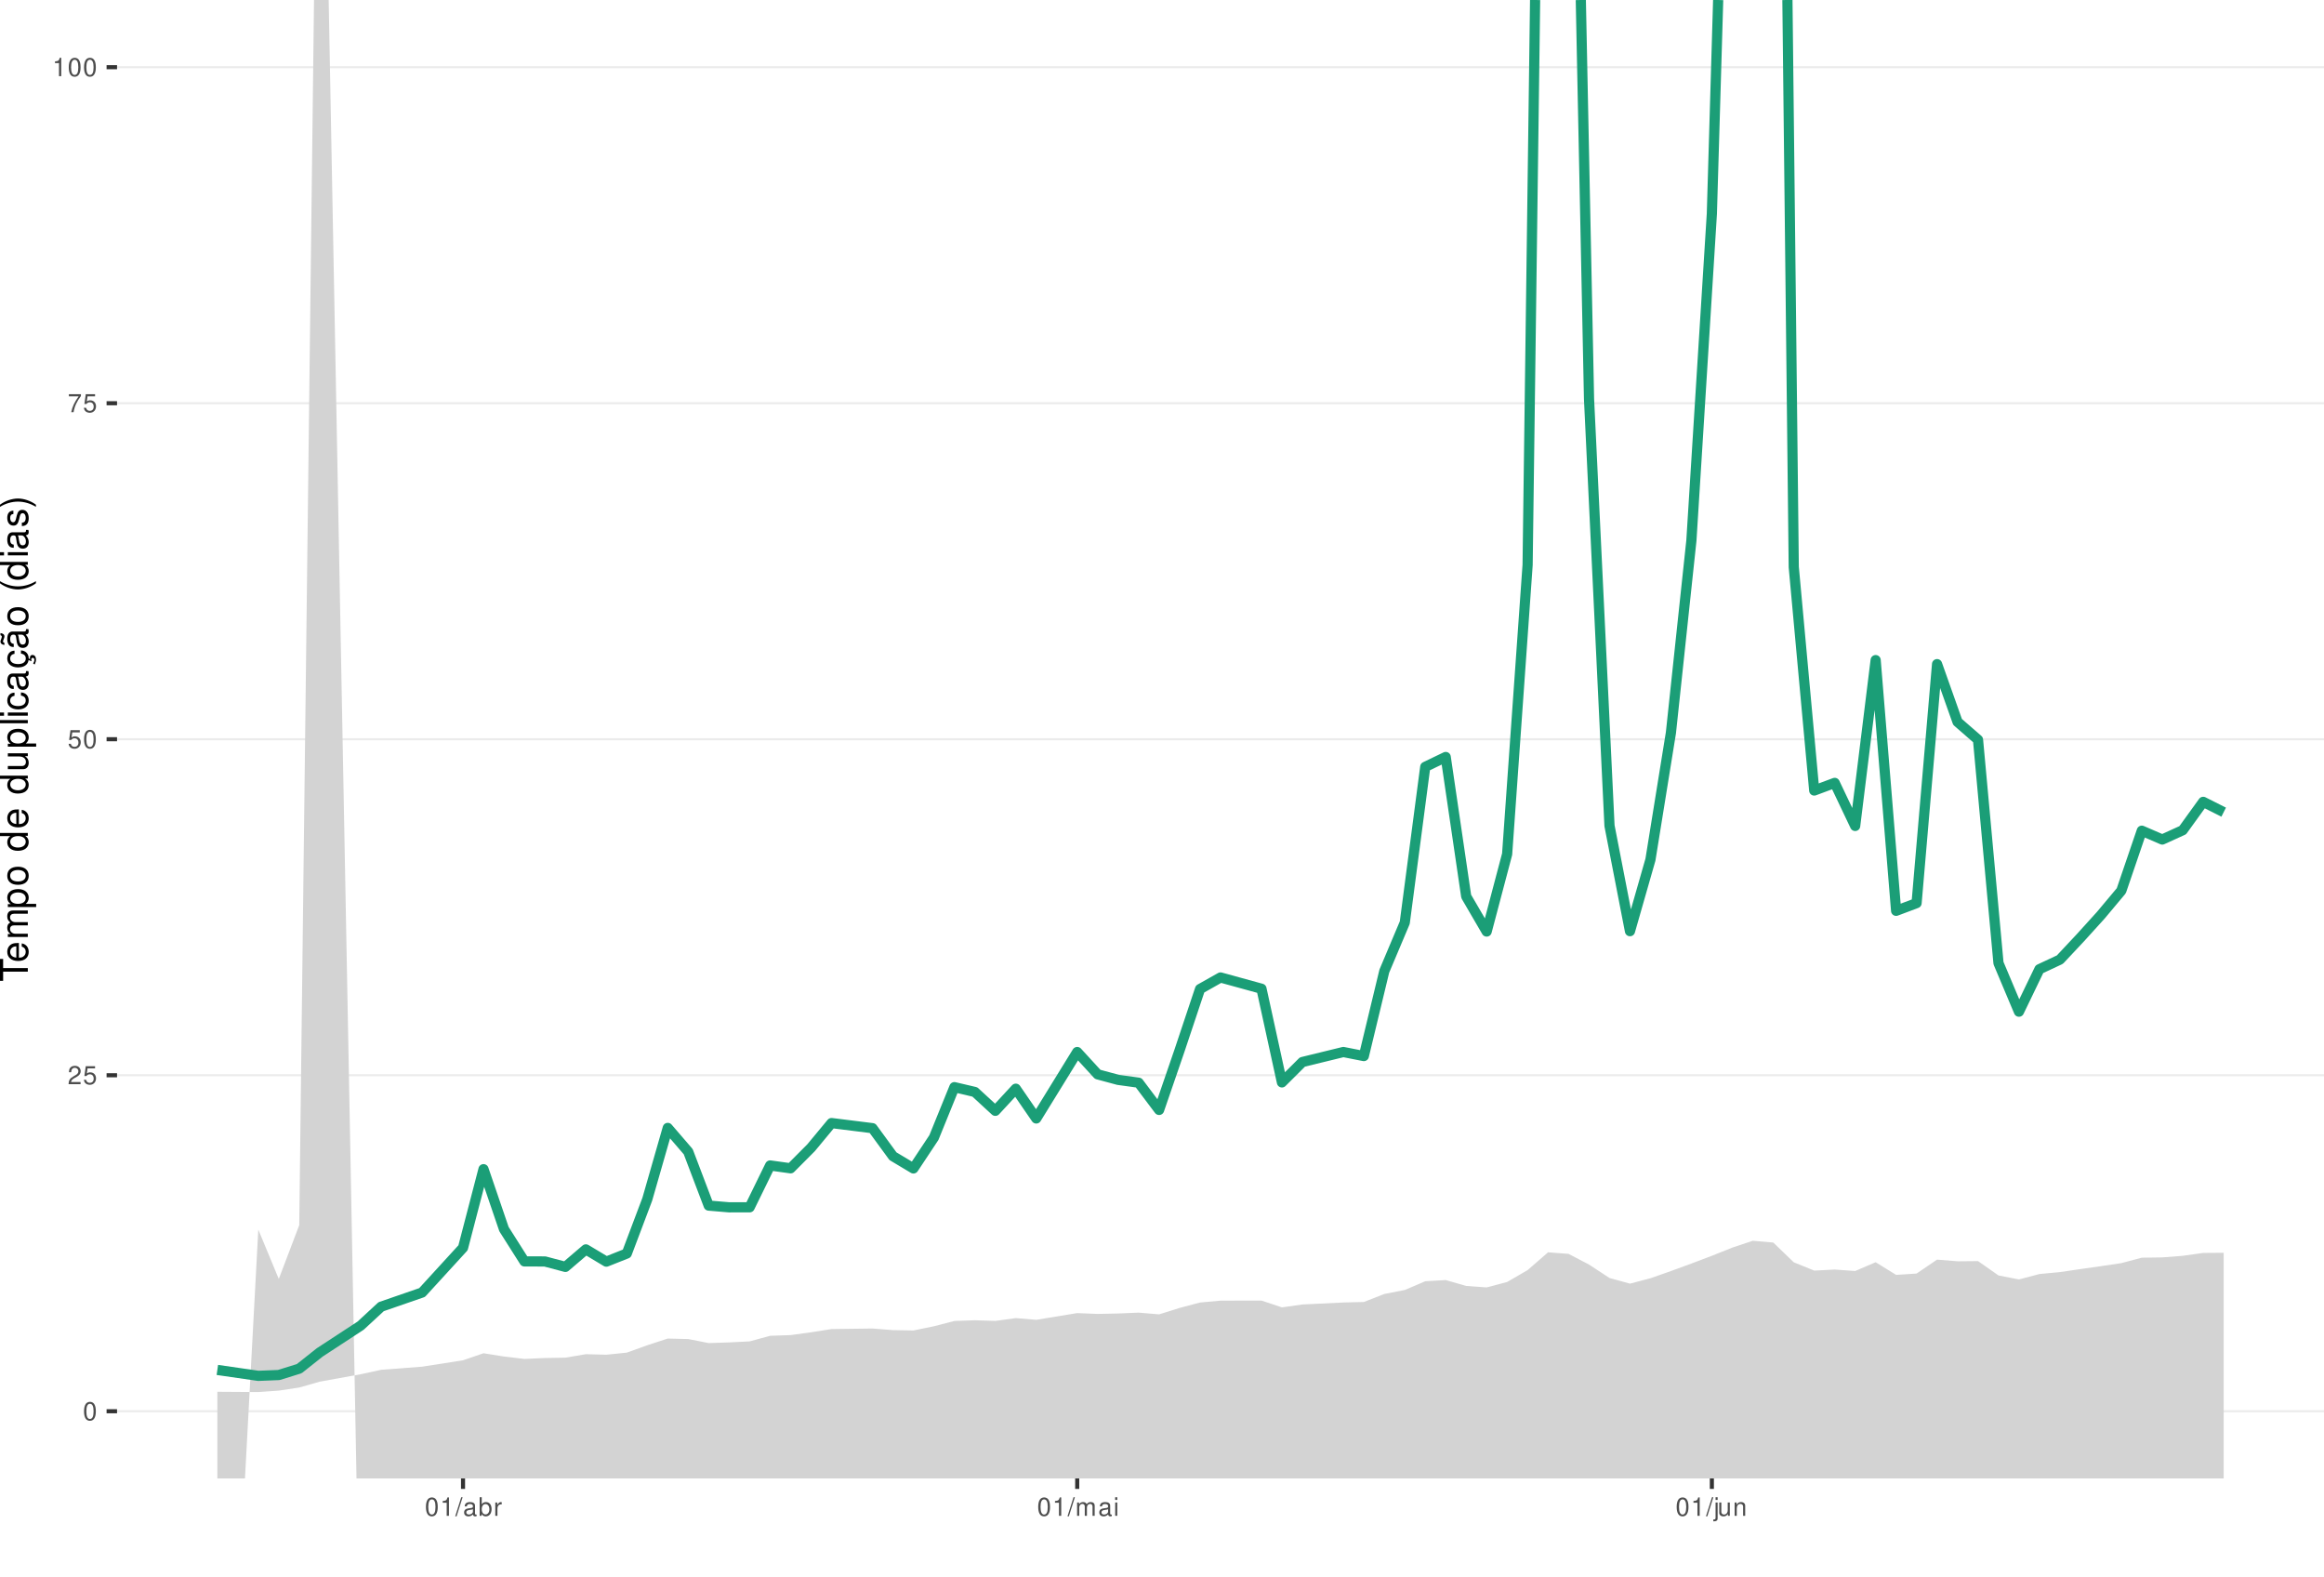
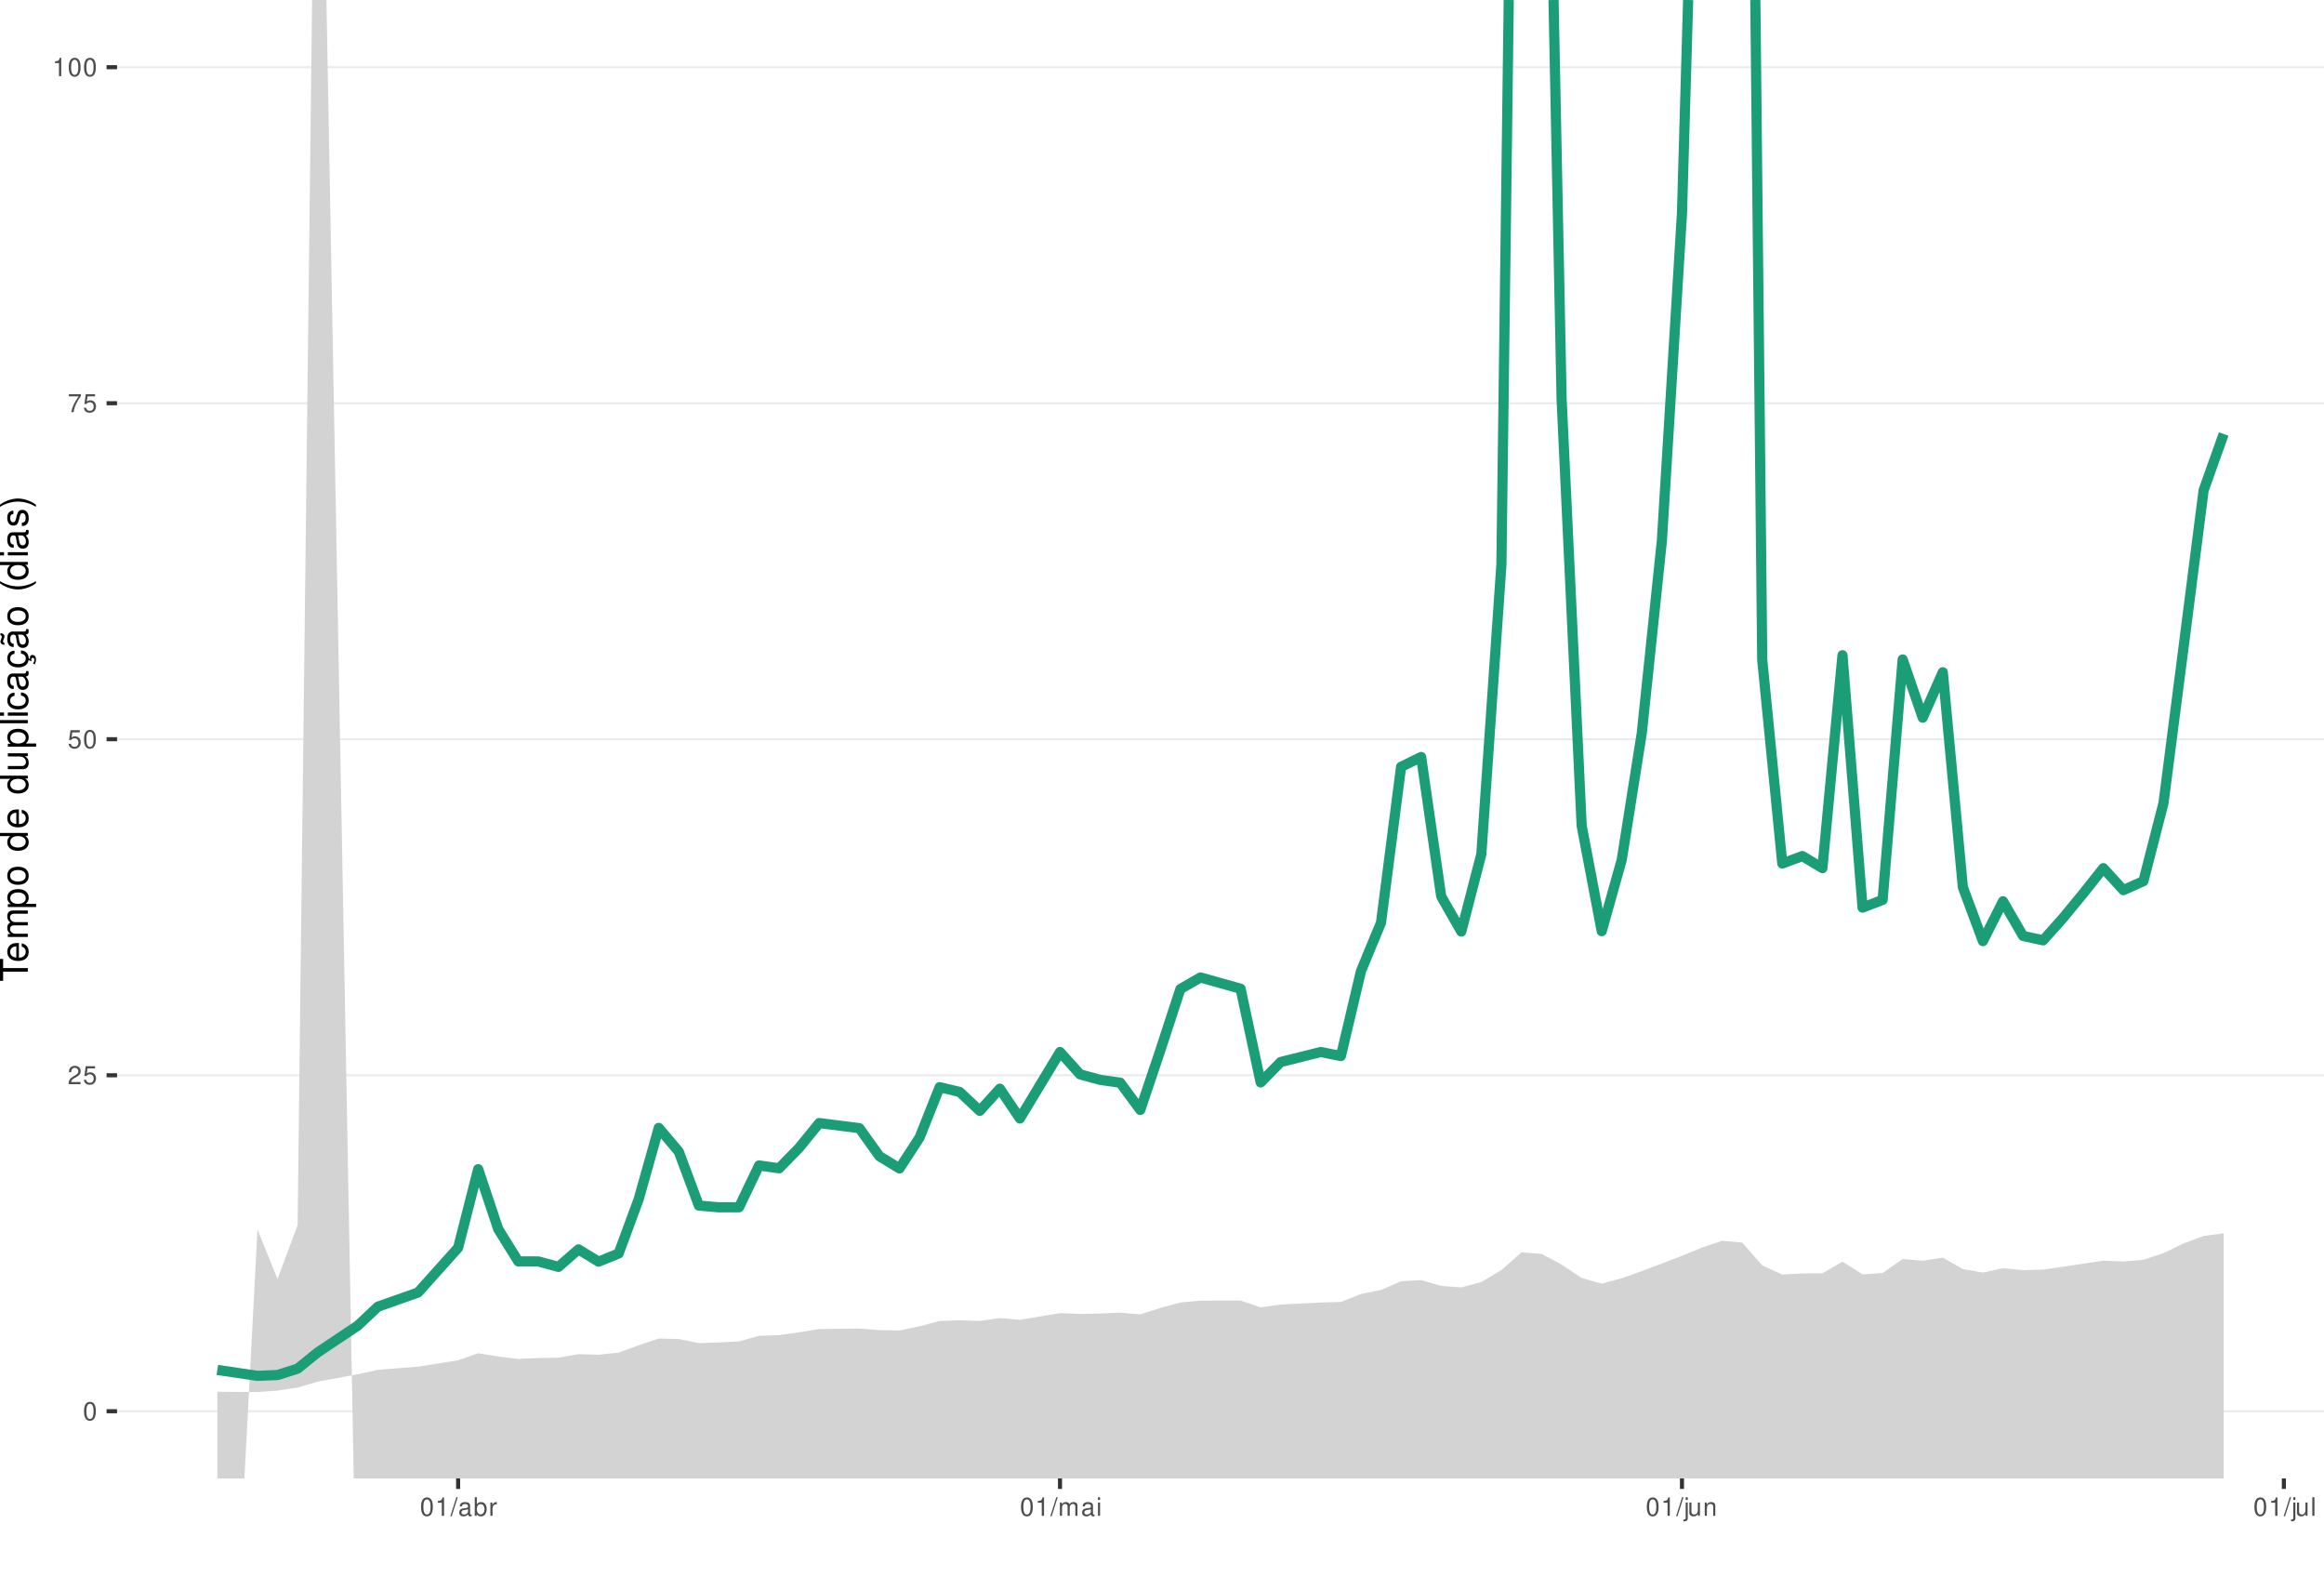
<svg xmlns="http://www.w3.org/2000/svg" xmlns:xlink="http://www.w3.org/1999/xlink" width="609pt" height="413pt" viewBox="0 0 609 413" version="1.1">
  <defs>
    <g>
      <symbol overflow="visible" id="glyph0-0">
        <path style="stroke:none;" d="" />
      </symbol>
      <symbol overflow="visible" id="glyph0-1">
        <path style="stroke:none;" d="M 1.828 -4.812 C 1.391 -4.812 0.984 -4.609 0.75 -4.281 C 0.438 -3.859 0.281 -3.219 0.281 -2.328 C 0.281 -0.703 0.812 0.156 1.828 0.156 C 2.828 0.156 3.375 -0.703 3.375 -2.297 C 3.375 -3.219 3.234 -3.844 2.922 -4.281 C 2.672 -4.625 2.281 -4.812 1.828 -4.812 Z M 1.828 -4.297 C 2.469 -4.297 2.781 -3.641 2.781 -2.344 C 2.781 -0.969 2.469 -0.328 1.812 -0.328 C 1.203 -0.328 0.891 -1 0.891 -2.328 C 0.891 -3.641 1.203 -4.297 1.828 -4.297 Z M 1.828 -4.297 " />
      </symbol>
      <symbol overflow="visible" id="glyph0-2">
        <path style="stroke:none;" d="M 3.375 -0.578 L 0.891 -0.578 C 0.938 -0.984 1.156 -1.234 1.734 -1.578 L 2.406 -1.953 C 3.062 -2.328 3.406 -2.812 3.406 -3.406 C 3.406 -3.812 3.234 -4.188 2.969 -4.438 C 2.688 -4.688 2.344 -4.812 1.891 -4.812 C 1.297 -4.812 0.844 -4.594 0.578 -4.188 C 0.422 -3.938 0.344 -3.641 0.328 -3.141 L 0.922 -3.141 C 0.938 -3.469 0.984 -3.672 1.062 -3.828 C 1.219 -4.125 1.516 -4.297 1.875 -4.297 C 2.406 -4.297 2.797 -3.906 2.797 -3.391 C 2.797 -3.016 2.578 -2.672 2.156 -2.438 L 1.547 -2.078 C 0.562 -1.516 0.281 -1.062 0.219 0 L 3.375 0 Z M 3.375 -0.578 " />
      </symbol>
      <symbol overflow="visible" id="glyph0-3">
        <path style="stroke:none;" d="M 3.172 -4.719 L 0.734 -4.719 L 0.375 -2.156 L 0.922 -2.156 C 1.188 -2.469 1.422 -2.594 1.797 -2.594 C 2.422 -2.594 2.812 -2.156 2.812 -1.453 C 2.812 -0.781 2.422 -0.359 1.781 -0.359 C 1.266 -0.359 0.953 -0.625 0.812 -1.156 L 0.234 -1.156 C 0.312 -0.766 0.375 -0.578 0.516 -0.406 C 0.781 -0.047 1.266 0.156 1.797 0.156 C 2.75 0.156 3.422 -0.547 3.422 -1.531 C 3.422 -2.469 2.797 -3.109 1.891 -3.109 C 1.562 -3.109 1.297 -3.016 1.016 -2.828 L 1.203 -4.141 L 3.172 -4.141 Z M 3.172 -4.719 " />
      </symbol>
      <symbol overflow="visible" id="glyph0-4">
        <path style="stroke:none;" d="M 3.469 -4.719 L 0.312 -4.719 L 0.312 -4.141 L 2.859 -4.141 C 1.734 -2.531 1.266 -1.547 0.922 0 L 1.547 0 C 1.797 -1.516 2.391 -2.812 3.469 -4.234 Z M 3.469 -4.719 " />
      </symbol>
      <symbol overflow="visible" id="glyph0-5">
        <path style="stroke:none;" d="M 1.719 -3.422 L 1.719 0 L 2.312 0 L 2.312 -4.812 L 1.922 -4.812 C 1.719 -4.078 1.578 -3.969 0.672 -3.859 L 0.672 -3.422 Z M 1.719 -3.422 " />
      </symbol>
      <symbol overflow="visible" id="glyph0-6">
        <path style="stroke:none;" d="M 1.531 -4.859 L -0.047 0.141 L 0.312 0.141 L 1.891 -4.859 Z M 1.531 -4.859 " />
      </symbol>
      <symbol overflow="visible" id="glyph0-7">
        <path style="stroke:none;" d="M 3.562 -0.328 C 3.5 -0.312 3.469 -0.312 3.438 -0.312 C 3.25 -0.312 3.141 -0.406 3.141 -0.578 L 3.141 -2.641 C 3.141 -3.25 2.688 -3.594 1.828 -3.594 C 1.312 -3.594 0.906 -3.438 0.672 -3.188 C 0.516 -3 0.453 -2.797 0.438 -2.453 L 0.984 -2.453 C 1.031 -2.875 1.297 -3.078 1.812 -3.078 C 2.312 -3.078 2.594 -2.891 2.594 -2.562 L 2.594 -2.406 C 2.578 -2.172 2.469 -2.078 2.016 -2.031 C 1.219 -1.922 1.109 -1.891 0.891 -1.812 C 0.484 -1.641 0.281 -1.328 0.281 -0.875 C 0.281 -0.25 0.719 0.156 1.422 0.156 C 1.859 0.156 2.219 0 2.609 -0.359 C 2.656 0 2.828 0.156 3.188 0.156 C 3.297 0.156 3.375 0.141 3.562 0.094 Z M 2.594 -1.094 C 2.594 -0.906 2.531 -0.797 2.375 -0.641 C 2.141 -0.438 1.875 -0.328 1.547 -0.328 C 1.109 -0.328 0.859 -0.547 0.859 -0.891 C 0.859 -1.266 1.094 -1.438 1.703 -1.531 C 2.297 -1.609 2.406 -1.641 2.594 -1.719 Z M 2.594 -1.094 " />
      </symbol>
      <symbol overflow="visible" id="glyph0-8">
        <path style="stroke:none;" d="M 0.359 -4.859 L 0.359 0 L 0.859 0 L 0.859 -0.453 C 1.125 -0.047 1.484 0.156 1.969 0.156 C 2.875 0.156 3.484 -0.594 3.484 -1.75 C 3.484 -2.891 2.922 -3.594 1.984 -3.594 C 1.516 -3.594 1.172 -3.406 0.906 -3.016 L 0.906 -4.859 Z M 1.891 -3.062 C 2.5 -3.062 2.906 -2.531 2.906 -1.703 C 2.906 -0.906 2.484 -0.359 1.891 -0.359 C 1.297 -0.359 0.906 -0.906 0.906 -1.719 C 0.906 -2.531 1.297 -3.062 1.891 -3.062 Z M 1.891 -3.062 " />
      </symbol>
      <symbol overflow="visible" id="glyph0-9">
        <path style="stroke:none;" d="M 0.453 -3.484 L 0.453 0 L 1.016 0 L 1.016 -1.812 C 1.031 -2.656 1.375 -3.016 2.141 -3 L 2.141 -3.562 C 2.047 -3.578 1.984 -3.594 1.922 -3.594 C 1.562 -3.594 1.297 -3.375 0.969 -2.859 L 0.969 -3.484 Z M 0.453 -3.484 " />
      </symbol>
      <symbol overflow="visible" id="glyph0-10">
        <path style="stroke:none;" d="M 0.469 -3.484 L 0.469 0 L 1.031 0 L 1.031 -2.188 C 1.031 -2.703 1.391 -3.109 1.844 -3.109 C 2.25 -3.109 2.484 -2.844 2.484 -2.406 L 2.484 0 L 3.047 0 L 3.047 -2.188 C 3.047 -2.703 3.422 -3.109 3.875 -3.109 C 4.266 -3.109 4.516 -2.844 4.516 -2.406 L 4.516 0 L 5.078 0 L 5.078 -2.609 C 5.078 -3.234 4.719 -3.594 4.062 -3.594 C 3.594 -3.594 3.312 -3.453 2.984 -3.062 C 2.781 -3.422 2.5 -3.594 2.047 -3.594 C 1.578 -3.594 1.266 -3.422 0.984 -3 L 0.984 -3.484 Z M 0.469 -3.484 " />
      </symbol>
      <symbol overflow="visible" id="glyph0-11">
        <path style="stroke:none;" d="M 1 -3.484 L 0.453 -3.484 L 0.453 0 L 1 0 Z M 1 -4.859 L 0.438 -4.859 L 0.438 -4.156 L 1 -4.156 Z M 1 -4.859 " />
      </symbol>
      <symbol overflow="visible" id="glyph0-12">
        <path style="stroke:none;" d="M 0.469 -3.484 L 0.469 0.5 C 0.469 0.859 0.359 0.969 0.016 0.969 C -0.031 0.969 -0.047 0.969 -0.125 0.953 L -0.125 1.438 C -0.047 1.438 -0.016 1.453 0.062 1.453 C 0.688 1.453 1.016 1.203 1.016 0.719 L 1.016 -3.484 Z M 1.016 -4.859 L 0.469 -4.859 L 0.469 -4.156 L 1.016 -4.156 Z M 1.016 -4.859 " />
      </symbol>
      <symbol overflow="visible" id="glyph0-13">
        <path style="stroke:none;" d="M 3.203 0 L 3.203 -3.484 L 2.656 -3.484 L 2.656 -1.516 C 2.656 -0.797 2.281 -0.328 1.703 -0.328 C 1.266 -0.328 0.984 -0.594 0.984 -1.016 L 0.984 -3.484 L 0.438 -3.484 L 0.438 -0.797 C 0.438 -0.219 0.859 0.156 1.547 0.156 C 2.062 0.156 2.391 -0.031 2.703 -0.484 L 2.703 0 Z M 3.203 0 " />
      </symbol>
      <symbol overflow="visible" id="glyph0-14">
        <path style="stroke:none;" d="M 0.469 -3.484 L 0.469 0 L 1.031 0 L 1.031 -1.922 C 1.031 -2.641 1.391 -3.109 1.969 -3.109 C 2.406 -3.109 2.688 -2.828 2.688 -2.422 L 2.688 0 L 3.234 0 L 3.234 -2.641 C 3.234 -3.219 2.812 -3.594 2.141 -3.594 C 1.625 -3.594 1.281 -3.391 0.984 -2.906 L 0.984 -3.484 Z M 0.469 -3.484 " />
+       </symbol>
+       <symbol overflow="visible" id="glyph0-15">
+         <path style="stroke:none;" d="M 1.016 -4.859 L 0.453 -4.859 L 0.453 0 L 1.016 0 Z M 1.016 -4.859 " />
      </symbol>
      <symbol overflow="visible" id="glyph1-0">
        <path style="stroke:none;" d="" />
      </symbol>
      <symbol overflow="visible" id="glyph1-1">
        <path style="stroke:none;" d="M -6.469 -3.547 L -6.469 -5.938 L -7.297 -5.938 L -7.297 -0.203 L -6.469 -0.203 L -6.469 -2.609 L 0 -2.609 L 0 -3.547 Z M -6.469 -3.547 " />
      </symbol>
      <symbol overflow="visible" id="glyph1-2">
        <path style="stroke:none;" d="M -2.344 -5.125 C -3.141 -5.125 -3.625 -5.062 -4.016 -4.922 C -4.875 -4.578 -5.391 -3.781 -5.391 -2.797 C -5.391 -1.344 -4.281 -0.406 -2.547 -0.406 C -0.812 -0.406 0.234 -1.297 0.234 -2.781 C 0.234 -3.984 -0.453 -4.812 -1.594 -5.016 L -1.594 -4.188 C -0.906 -3.953 -0.547 -3.484 -0.547 -2.812 C -0.547 -2.281 -0.781 -1.828 -1.219 -1.547 C -1.516 -1.344 -1.812 -1.281 -2.344 -1.266 Z M -3.016 -1.297 C -3.984 -1.359 -4.625 -1.953 -4.625 -2.797 C -4.625 -3.641 -3.953 -4.234 -3.016 -4.234 Z M -3.016 -1.297 " />
      </symbol>
      <symbol overflow="visible" id="glyph1-3">
        <path style="stroke:none;" d="M -5.234 -0.703 L 0 -0.703 L 0 -1.547 L -3.297 -1.547 C -4.047 -1.547 -4.656 -2.094 -4.656 -2.766 C -4.656 -3.391 -4.281 -3.734 -3.609 -3.734 L 0 -3.734 L 0 -4.578 L -3.297 -4.578 C -4.047 -4.578 -4.656 -5.125 -4.656 -5.812 C -4.656 -6.422 -4.266 -6.781 -3.609 -6.781 L 0 -6.781 L 0 -7.625 L -3.938 -7.625 C -4.875 -7.625 -5.391 -7.078 -5.391 -6.094 C -5.391 -5.406 -5.188 -4.984 -4.594 -4.484 C -5.156 -4.188 -5.391 -3.766 -5.391 -3.078 C -5.391 -2.375 -5.125 -1.906 -4.5 -1.469 L -5.234 -1.469 Z M -5.234 -0.703 " />
      </symbol>
      <symbol overflow="visible" id="glyph1-4">
        <path style="stroke:none;" d="M 2.188 -0.547 L 2.188 -1.375 L -0.547 -1.375 C -0.016 -1.812 0.234 -2.312 0.234 -2.984 C 0.234 -4.344 -0.859 -5.234 -2.531 -5.234 C -4.297 -5.234 -5.391 -4.375 -5.391 -2.984 C -5.391 -2.266 -5.062 -1.703 -4.453 -1.312 L -5.234 -1.312 L -5.234 -0.547 Z M -4.609 -2.844 C -4.609 -3.766 -3.797 -4.359 -2.547 -4.359 C -1.359 -4.359 -0.547 -3.75 -0.547 -2.844 C -0.547 -1.953 -1.344 -1.375 -2.578 -1.375 C -3.812 -1.375 -4.609 -1.953 -4.609 -2.844 Z M -4.609 -2.844 " />
      </symbol>
      <symbol overflow="visible" id="glyph1-5">
        <path style="stroke:none;" d="M -5.391 -2.719 C -5.391 -1.234 -4.344 -0.359 -2.578 -0.359 C -0.812 -0.359 0.234 -1.234 0.234 -2.734 C 0.234 -4.203 -0.812 -5.094 -2.547 -5.094 C -4.359 -5.094 -5.391 -4.234 -5.391 -2.719 Z M -4.625 -2.734 C -4.625 -3.672 -3.844 -4.234 -2.547 -4.234 C -1.312 -4.234 -0.547 -3.656 -0.547 -2.734 C -0.547 -1.797 -1.312 -1.234 -2.578 -1.234 C -3.844 -1.234 -4.625 -1.797 -4.625 -2.734 Z M -4.625 -2.734 " />
      </symbol>
      <symbol overflow="visible" id="glyph1-6">
        <path style="stroke:none;" d="" />
      </symbol>
      <symbol overflow="visible" id="glyph1-7">
        <path style="stroke:none;" d="M -7.297 -4.953 L -7.297 -4.125 L -4.578 -4.125 C -5.109 -3.766 -5.391 -3.203 -5.391 -2.516 C -5.391 -1.156 -4.297 -0.266 -2.625 -0.266 C -0.859 -0.266 0.234 -1.125 0.234 -2.547 C 0.234 -3.266 -0.047 -3.766 -0.688 -4.203 L 0 -4.203 L 0 -4.953 Z M -4.609 -2.656 C -4.609 -3.547 -3.812 -4.125 -2.562 -4.125 C -1.344 -4.125 -0.547 -3.547 -0.547 -2.656 C -0.547 -1.734 -1.359 -1.125 -2.578 -1.125 C -3.797 -1.125 -4.609 -1.734 -4.609 -2.656 Z M -4.609 -2.656 " />
      </symbol>
      <symbol overflow="visible" id="glyph1-8">
        <path style="stroke:none;" d="M 0 -4.812 L -5.234 -4.812 L -5.234 -3.984 L -2.266 -3.984 C -1.203 -3.984 -0.5 -3.438 -0.5 -2.562 C -0.5 -1.906 -0.906 -1.484 -1.531 -1.484 L -5.234 -1.484 L -5.234 -0.656 L -1.203 -0.656 C -0.328 -0.656 0.234 -1.297 0.234 -2.312 C 0.234 -3.094 -0.047 -3.578 -0.734 -4.062 L 0 -4.062 Z M 0 -4.812 " />
      </symbol>
      <symbol overflow="visible" id="glyph1-9">
        <path style="stroke:none;" d="M -7.297 -1.516 L -7.297 -0.688 L 0 -0.688 L 0 -1.516 Z M -7.297 -1.516 " />
      </symbol>
      <symbol overflow="visible" id="glyph1-10">
        <path style="stroke:none;" d="M -5.234 -1.5 L -5.234 -0.672 L 0 -0.672 L 0 -1.5 Z M -7.297 -1.5 L -7.297 -0.656 L -6.234 -0.656 L -6.234 -1.5 Z M -7.297 -1.5 " />
      </symbol>
      <symbol overflow="visible" id="glyph1-11">
        <path style="stroke:none;" d="M -3.484 -4.703 C -3.984 -4.672 -4.312 -4.562 -4.609 -4.359 C -5.094 -4 -5.391 -3.375 -5.391 -2.641 C -5.391 -1.219 -4.266 -0.312 -2.531 -0.312 C -0.844 -0.312 0.234 -1.203 0.234 -2.625 C 0.234 -3.875 -0.516 -4.672 -1.797 -4.766 L -1.797 -3.938 C -0.953 -3.797 -0.547 -3.359 -0.547 -2.656 C -0.547 -1.734 -1.297 -1.188 -2.531 -1.188 C -3.844 -1.188 -4.625 -1.719 -4.625 -2.625 C -4.625 -3.328 -4.203 -3.766 -3.484 -3.875 Z M -3.484 -4.703 " />
      </symbol>
      <symbol overflow="visible" id="glyph1-12">
        <path style="stroke:none;" d="M -0.484 -5.344 C -0.469 -5.266 -0.469 -5.219 -0.469 -5.172 C -0.469 -4.875 -0.625 -4.719 -0.875 -4.719 L -3.953 -4.719 C -4.891 -4.719 -5.391 -4.047 -5.391 -2.75 C -5.391 -1.984 -5.172 -1.375 -4.781 -1.016 C -4.516 -0.766 -4.203 -0.672 -3.688 -0.656 L -3.688 -1.484 C -4.328 -1.562 -4.625 -1.938 -4.625 -2.719 C -4.625 -3.484 -4.344 -3.891 -3.844 -3.891 L -3.625 -3.891 C -3.266 -3.875 -3.125 -3.703 -3.047 -3.016 C -2.891 -1.844 -2.844 -1.656 -2.719 -1.344 C -2.453 -0.734 -2 -0.422 -1.312 -0.422 C -0.375 -0.422 0.234 -1.078 0.234 -2.141 C 0.234 -2.797 0 -3.328 -0.547 -3.922 C 0 -3.984 0.234 -4.234 0.234 -4.781 C 0.234 -4.953 0.203 -5.062 0.141 -5.344 Z M -1.656 -3.891 C -1.375 -3.891 -1.203 -3.812 -0.969 -3.562 C -0.656 -3.219 -0.5 -2.812 -0.5 -2.312 C -0.5 -1.672 -0.812 -1.297 -1.344 -1.297 C -1.891 -1.297 -2.172 -1.656 -2.297 -2.547 C -2.422 -3.438 -2.453 -3.609 -2.594 -3.891 Z M -1.656 -3.891 " />
      </symbol>
      <symbol overflow="visible" id="glyph1-13">
        <path style="stroke:none;" d="M 0.234 -2.641 C 0.234 -3.875 -0.547 -4.703 -1.797 -4.766 L -1.797 -3.938 C -0.953 -3.797 -0.531 -3.359 -0.531 -2.656 C -0.531 -1.734 -1.281 -1.188 -2.516 -1.188 C -3.844 -1.188 -4.625 -1.719 -4.625 -2.625 C -4.625 -3.328 -4.203 -3.766 -3.484 -3.875 L -3.484 -4.703 C -3.984 -4.672 -4.312 -4.562 -4.609 -4.359 C -5.094 -4 -5.391 -3.375 -5.391 -2.641 C -5.391 -1.219 -4.266 -0.312 -2.531 -0.312 C -1.469 -0.312 -0.625 -0.672 -0.156 -1.312 C 0.047 -1.594 0.125 -1.812 0.203 -2.25 L 0.922 -1.938 L 0.984 -2.062 C 0.938 -2.188 0.906 -2.25 0.906 -2.375 C 0.906 -2.656 1.047 -2.828 1.281 -2.828 C 1.547 -2.828 1.734 -2.594 1.734 -2.297 C 1.734 -2.031 1.672 -1.844 1.438 -1.406 L 1.406 -1.312 L 1.812 -1.094 C 2.078 -1.75 2.141 -1.953 2.141 -2.344 C 2.141 -3.109 1.781 -3.578 1.203 -3.578 C 0.781 -3.578 0.547 -3.297 0.547 -2.797 C 0.547 -2.703 0.547 -2.641 0.562 -2.516 Z M 0.234 -2.641 " />
      </symbol>
      <symbol overflow="visible" id="glyph1-14">
        <path style="stroke:none;" d="M -0.484 -5.344 C -0.469 -5.266 -0.469 -5.219 -0.469 -5.172 C -0.469 -4.875 -0.625 -4.719 -0.875 -4.719 L -3.953 -4.719 C -4.891 -4.719 -5.391 -4.047 -5.391 -2.75 C -5.391 -1.984 -5.172 -1.375 -4.781 -1.016 C -4.516 -0.766 -4.203 -0.672 -3.688 -0.656 L -3.688 -1.484 C -4.328 -1.562 -4.625 -1.938 -4.625 -2.719 C -4.625 -3.484 -4.344 -3.891 -3.844 -3.891 L -3.625 -3.891 C -3.266 -3.875 -3.125 -3.703 -3.047 -3.016 C -2.891 -1.844 -2.844 -1.656 -2.719 -1.344 C -2.453 -0.734 -2 -0.422 -1.312 -0.422 C -0.375 -0.422 0.234 -1.078 0.234 -2.141 C 0.234 -2.797 0 -3.328 -0.547 -3.922 C 0 -3.984 0.234 -4.234 0.234 -4.781 C 0.234 -4.953 0.203 -5.062 0.141 -5.344 Z M -1.656 -3.891 C -1.375 -3.891 -1.203 -3.812 -0.969 -3.562 C -0.656 -3.219 -0.5 -2.812 -0.5 -2.312 C -0.5 -1.672 -0.812 -1.297 -1.344 -1.297 C -1.891 -1.297 -2.172 -1.656 -2.297 -2.547 C -2.422 -3.438 -2.453 -3.609 -2.594 -3.891 Z M -7.172 -3.75 C -6.922 -3.672 -6.812 -3.547 -6.812 -3.375 C -6.812 -3.25 -6.875 -2.984 -6.984 -2.734 C -7.156 -2.312 -7.172 -2.25 -7.172 -2.047 C -7.172 -1.594 -6.797 -1.297 -6.141 -1.188 L -6.141 -1.766 C -6.375 -1.812 -6.5 -1.938 -6.5 -2.094 C -6.5 -2.203 -6.469 -2.344 -6.375 -2.578 C -6.156 -3.156 -6.125 -3.234 -6.125 -3.438 C -6.125 -3.922 -6.484 -4.219 -7.172 -4.312 Z M -7.172 -3.75 " />
      </symbol>
      <symbol overflow="visible" id="glyph1-15">
        <path style="stroke:none;" d="M -7.297 -2.359 C -5.984 -1.359 -4.156 -0.734 -2.594 -0.734 C -1.016 -0.734 0.812 -1.359 2.125 -2.359 L 2.125 -2.906 C 0.688 -2.031 -0.984 -1.547 -2.594 -1.547 C -4.188 -1.547 -5.875 -2.031 -7.297 -2.906 Z M -7.297 -2.359 " />
      </symbol>
      <symbol overflow="visible" id="glyph1-16">
        <path style="stroke:none;" d="M -3.781 -4.375 C -4.812 -4.375 -5.391 -3.688 -5.391 -2.484 C -5.391 -1.266 -4.766 -0.469 -3.797 -0.469 C -2.969 -0.469 -2.578 -0.891 -2.281 -2.125 L -2.094 -2.906 C -1.953 -3.484 -1.734 -3.719 -1.375 -3.719 C -0.875 -3.719 -0.547 -3.234 -0.547 -2.5 C -0.547 -2.047 -0.672 -1.672 -0.891 -1.453 C -1.047 -1.328 -1.188 -1.266 -1.562 -1.219 L -1.562 -0.344 C -0.344 -0.375 0.234 -1.062 0.234 -2.438 C 0.234 -3.75 -0.422 -4.594 -1.438 -4.594 C -2.203 -4.594 -2.641 -4.156 -2.891 -3.109 L -3.078 -2.312 C -3.234 -1.625 -3.453 -1.344 -3.828 -1.344 C -4.312 -1.344 -4.625 -1.766 -4.625 -2.453 C -4.625 -3.125 -4.328 -3.484 -3.781 -3.5 Z M -3.781 -4.375 " />
      </symbol>
      <symbol overflow="visible" id="glyph1-17">
        <path style="stroke:none;" d="M 2.125 -0.938 C 0.812 -1.938 -1.016 -2.562 -2.578 -2.562 C -4.156 -2.562 -5.984 -1.938 -7.297 -0.938 L -7.297 -0.375 C -5.859 -1.266 -4.188 -1.75 -2.578 -1.75 C -0.984 -1.75 0.703 -1.266 2.125 -0.375 Z M 2.125 -0.938 " />
      </symbol>
    </g>
    <clipPath id="clip1">
      <path d="M 30.672 0 L 609 0 L 609 387.328 L 30.672 387.328 Z M 30.672 0 " />
    </clipPath>
    <clipPath id="clip2">
      <path d="M 30.672 369 L 609 369 L 609 370 L 30.672 370 Z M 30.672 369 " />
    </clipPath>
    <clipPath id="clip3">
      <path d="M 30.672 281 L 609 281 L 609 282 L 30.672 282 Z M 30.672 281 " />
    </clipPath>
    <clipPath id="clip4">
      <path d="M 30.672 193 L 609 193 L 609 194 L 30.672 194 Z M 30.672 193 " />
    </clipPath>
    <clipPath id="clip5">
      <path d="M 30.672 105 L 609 105 L 609 106 L 30.672 106 Z M 30.672 105 " />
    </clipPath>
    <clipPath id="clip6">
      <path d="M 30.672 17 L 609 17 L 609 18 L 30.672 18 Z M 30.672 17 " />
    </clipPath>
    <clipPath id="clip7">
      <path d="M 56 0 L 583 0 L 583 387.328 L 56 387.328 Z M 56 0 " />
    </clipPath>
  </defs>
  <g id="surface66">
    <rect x="0" y="0" width="609" height="413" style="fill:rgb(100%,100%,100%);fill-opacity:1;stroke:none;" />
    <rect x="0" y="0" width="609" height="413" style="fill:rgb(100%,100%,100%);fill-opacity:1;stroke:none;" />
    <path style="fill:none;stroke-width:1.067;stroke-linecap:round;stroke-linejoin:round;stroke:rgb(100%,100%,100%);stroke-opacity:1;stroke-miterlimit:10;" d="M 0 413 L 609 413 L 609 0 L 0 0 Z M 0 413 " />
    <g clip-path="url(#clip1)" clip-rule="nonzero">
      <path style=" stroke:none;fill-rule:nonzero;fill:rgb(100%,100%,100%);fill-opacity:1;" d="M 30.672 387.328 L 609 387.328 L 609 0 L 30.672 0 Z M 30.672 387.328 " />
    </g>
    <g clip-path="url(#clip2)" clip-rule="nonzero">
      <path style="fill:none;stroke-width:0.533;stroke-linecap:butt;stroke-linejoin:round;stroke:rgb(92.157%,92.157%,92.157%);stroke-opacity:1;stroke-miterlimit:10;" d="M 30.672 369.723 L 609 369.723 " />
    </g>
    <g clip-path="url(#clip3)" clip-rule="nonzero">
      <path style="fill:none;stroke-width:0.533;stroke-linecap:butt;stroke-linejoin:round;stroke:rgb(92.157%,92.157%,92.157%);stroke-opacity:1;stroke-miterlimit:10;" d="M 30.672 281.695 L 609 281.695 " />
    </g>
    <g clip-path="url(#clip4)" clip-rule="nonzero">
      <path style="fill:none;stroke-width:0.533;stroke-linecap:butt;stroke-linejoin:round;stroke:rgb(92.157%,92.157%,92.157%);stroke-opacity:1;stroke-miterlimit:10;" d="M 30.672 193.664 L 609 193.664 " />
    </g>
    <g clip-path="url(#clip5)" clip-rule="nonzero">
      <path style="fill:none;stroke-width:0.533;stroke-linecap:butt;stroke-linejoin:round;stroke:rgb(92.157%,92.157%,92.157%);stroke-opacity:1;stroke-miterlimit:10;" d="M 30.672 105.637 L 609 105.637 " />
    </g>
    <g clip-path="url(#clip6)" clip-rule="nonzero">
      <path style="fill:none;stroke-width:0.533;stroke-linecap:butt;stroke-linejoin:round;stroke:rgb(92.157%,92.157%,92.157%);stroke-opacity:1;stroke-miterlimit:10;" d="M 30.672 17.605 L 609 17.605 " />
    </g>
    <g clip-path="url(#clip7)" clip-rule="nonzero">
-       <path style=" stroke:none;fill-rule:nonzero;fill:rgb(82.745%,82.745%,82.745%);fill-opacity:1;" d="M 62.82 413 L 67.688 322.125 L 73.055 335.066 L 78.418 320.961 L 82.285 0 L 86.129 0 L 93.906 413 L 114.73 413 L 121.336 405.582 L 126.703 399.082 L 132.066 405.977 L 135.918 413 L 171.863 413 L 174.984 409.016 L 180.352 412.586 L 180.562 413 L 582.711 413 L 582.711 328.203 L 577.348 328.242 L 571.984 329 L 566.617 329.414 L 561.254 329.492 L 555.887 330.918 L 550.523 331.715 L 545.16 332.48 L 539.793 333.266 L 534.43 333.773 L 529.062 335.191 L 523.699 334.141 L 518.336 330.383 L 512.969 330.434 L 507.605 329.996 L 502.238 333.648 L 496.875 333.996 L 491.512 330.68 L 486.145 332.98 L 480.781 332.598 L 475.414 332.875 L 470.051 330.695 L 464.688 325.527 L 459.32 325.059 L 453.957 326.844 L 448.59 328.996 L 443.227 331.027 L 437.863 332.996 L 432.496 334.879 L 427.133 336.289 L 421.766 334.809 L 416.402 331.293 L 411.039 328.492 L 405.672 328.082 L 400.309 332.742 L 394.941 335.859 L 389.578 337.277 L 384.215 336.898 L 378.848 335.352 L 373.484 335.664 L 368.117 337.953 L 362.754 339 L 357.391 341.094 L 352.023 341.23 L 341.297 341.75 L 335.93 342.508 L 330.566 340.727 L 319.836 340.746 L 314.473 341.234 L 309.105 342.66 L 303.742 344.34 L 298.375 343.887 L 293.012 344.113 L 287.648 344.227 L 282.281 344.008 L 271.551 345.766 L 266.188 345.32 L 260.824 346.055 L 255.457 345.883 L 250.094 346.07 L 244.727 347.457 L 239.363 348.562 L 234 348.469 L 228.633 348.047 L 217.902 348.191 L 212.539 349.035 L 207.176 349.773 L 201.809 349.953 L 196.445 351.418 L 191.078 351.688 L 185.715 351.863 L 180.352 350.805 L 174.984 350.676 L 169.621 352.43 L 164.254 354.363 L 158.891 354.914 L 153.527 354.773 L 148.16 355.684 L 142.797 355.777 L 137.43 356.016 L 132.066 355.387 L 126.703 354.527 L 121.336 356.371 L 110.605 358.047 L 99.879 358.863 L 94.512 360.031 L 83.781 361.973 L 78.418 363.508 L 73.055 364.316 L 67.688 364.691 L 56.957 364.621 L 56.957 413 Z M 62.82 413 " />
-     </g>
-     <path style="fill:none;stroke-width:2.667;stroke-linecap:butt;stroke-linejoin:round;stroke:rgb(10.588%,61.961%,46.667%);stroke-opacity:1;stroke-miterlimit:10;" d="M 56.957 358.895 L 67.688 360.449 L 73.055 360.23 L 78.418 358.562 L 83.781 354.309 L 94.512 347.289 L 99.879 342.328 L 110.605 338.621 L 121.336 326.898 L 126.703 306.305 L 132.066 322.008 L 137.43 330.465 L 142.797 330.48 L 148.16 331.902 L 153.527 327.316 L 158.891 330.527 L 164.254 328.398 L 169.621 314.176 L 174.984 295.492 L 180.352 301.727 L 185.715 315.844 L 191.078 316.297 L 196.445 316.289 L 201.809 305.328 L 207.176 306.074 L 212.539 300.688 L 217.902 294.223 L 228.633 295.562 L 234 302.906 L 239.363 306.109 L 244.727 298.023 L 250.094 284.816 L 255.457 286.074 L 260.824 291.016 L 266.188 285.219 L 271.551 293.02 L 282.281 275.609 L 287.648 281.461 L 293.012 282.906 L 298.375 283.645 L 303.742 290.781 L 309.105 275.172 L 314.473 259.102 L 319.836 256.078 L 330.566 259.027 L 335.93 283.57 L 341.297 278.227 L 352.023 275.609 L 357.391 276.668 L 362.754 254.422 L 368.117 241.719 L 373.484 200.898 L 378.848 198.316 L 384.215 234.84 L 389.578 244.047 L 394.941 223.766 L 400.309 147.98 L 402.27 0 " />
-     <path style="fill:none;stroke-width:2.667;stroke-linecap:butt;stroke-linejoin:round;stroke:rgb(10.588%,61.961%,46.667%);stroke-opacity:1;stroke-miterlimit:10;" d="M 414.25 0 L 416.402 104.512 L 421.766 216.324 L 427.133 243.953 L 432.496 225.211 L 437.863 191.953 L 443.227 141.609 L 448.59 55.992 L 450.242 0 " />
-     <path style="fill:none;stroke-width:2.667;stroke-linecap:butt;stroke-linejoin:round;stroke:rgb(10.588%,61.961%,46.667%);stroke-opacity:1;stroke-miterlimit:10;" d="M 468.391 0 L 470.051 148.547 L 475.414 207.102 L 480.781 205.102 L 486.145 216.383 L 491.512 172.938 L 496.875 238.617 L 502.238 236.598 L 507.605 173.992 L 512.969 189.125 L 518.336 193.797 L 523.699 252.312 L 529.062 265.043 L 534.43 253.91 L 539.793 251.402 L 545.16 245.676 L 550.523 239.758 L 555.887 233.352 L 561.254 217.629 L 566.617 219.941 L 571.984 217.5 L 577.348 210.07 L 582.711 212.773 " />
+       <path style=" stroke:none;fill-rule:nonzero;fill:rgb(82.745%,82.745%,82.745%);fill-opacity:1;" d="M 62.703 413 L 67.473 322.125 L 72.73 335.066 L 77.988 320.961 L 81.777 0 L 85.543 0 L 93.168 413 L 113.574 413 L 120.051 405.582 L 125.309 399.082 L 130.562 405.977 L 134.34 413 L 169.566 413 L 172.625 409.016 L 177.883 412.586 L 178.09 413 L 582.711 413 L 582.711 323.094 L 577.453 323.805 L 572.195 325.754 L 566.941 328.293 L 561.684 330.051 L 556.426 330.488 L 551.168 330.273 L 545.91 331.051 L 540.652 331.848 L 535.395 332.609 L 530.137 332.754 L 524.879 332.25 L 519.621 333.391 L 514.363 332.473 L 509.105 329.484 L 503.848 330.289 L 498.59 329.848 L 493.336 333.504 L 488.078 333.852 L 482.82 330.523 L 477.562 333.582 L 472.305 333.617 L 467.047 333.922 L 461.789 331.508 L 456.531 325.527 L 451.273 325.059 L 446.016 326.844 L 440.758 328.996 L 435.5 331.027 L 430.242 332.996 L 424.984 334.879 L 419.73 336.289 L 414.473 334.809 L 409.215 331.293 L 403.957 328.492 L 398.699 328.082 L 393.441 332.742 L 388.184 335.859 L 382.926 337.277 L 377.668 336.898 L 372.41 335.352 L 367.152 335.664 L 361.895 337.953 L 356.637 339 L 351.379 341.094 L 346.125 341.23 L 335.609 341.75 L 330.352 342.508 L 325.094 340.727 L 314.578 340.746 L 309.32 341.234 L 304.062 342.66 L 298.805 344.34 L 293.547 343.887 L 288.289 344.113 L 283.031 344.227 L 277.773 344.008 L 267.262 345.766 L 262.004 345.32 L 256.746 346.055 L 251.488 345.883 L 246.23 346.07 L 240.973 347.457 L 235.715 348.562 L 230.457 348.469 L 225.199 348.047 L 214.684 348.191 L 209.426 349.035 L 204.168 349.773 L 198.914 349.953 L 193.656 351.418 L 188.398 351.688 L 183.141 351.863 L 177.883 350.805 L 172.625 350.676 L 167.367 352.43 L 162.109 354.363 L 156.852 354.914 L 151.594 354.773 L 146.336 355.684 L 141.078 355.777 L 135.82 356.016 L 130.562 355.387 L 125.309 354.527 L 120.051 356.371 L 109.535 358.047 L 99.02 358.863 L 93.762 360.031 L 83.246 361.973 L 77.988 363.508 L 72.73 364.316 L 67.473 364.691 L 56.957 364.621 L 56.957 413 Z M 62.703 413 " />
+     </g>
+     <path style="fill:none;stroke-width:2.667;stroke-linecap:butt;stroke-linejoin:round;stroke:rgb(10.588%,61.961%,46.667%);stroke-opacity:1;stroke-miterlimit:10;" d="M 56.957 358.895 L 67.473 360.449 L 72.73 360.23 L 77.988 358.562 L 83.246 354.309 L 93.762 347.289 L 99.02 342.328 L 109.535 338.621 L 120.051 326.898 L 125.309 306.305 L 130.562 322.008 L 135.82 330.465 L 141.078 330.48 L 146.336 331.902 L 151.594 327.316 L 156.852 330.527 L 162.109 328.398 L 167.367 314.176 L 172.625 295.492 L 177.883 301.727 L 183.141 315.844 L 188.398 316.297 L 193.656 316.289 L 198.914 305.328 L 204.168 306.074 L 209.426 300.688 L 214.684 294.223 L 225.199 295.562 L 230.457 302.906 L 235.715 306.109 L 240.973 298.023 L 246.23 284.816 L 251.488 286.074 L 256.746 291.016 L 262.004 285.219 L 267.262 293.02 L 277.773 275.609 L 283.031 281.461 L 288.289 282.906 L 293.547 283.645 L 298.805 290.781 L 304.062 275.172 L 309.32 259.102 L 314.578 256.078 L 325.094 259.027 L 330.352 283.57 L 335.609 278.227 L 346.125 275.609 L 351.379 276.668 L 356.637 254.422 L 361.895 241.719 L 367.152 200.898 L 372.41 198.316 L 377.668 234.84 L 382.926 244.047 L 388.184 223.766 L 393.441 147.98 L 395.363 0 " />
+     <path style="fill:none;stroke-width:2.667;stroke-linecap:butt;stroke-linejoin:round;stroke:rgb(10.588%,61.961%,46.667%);stroke-opacity:1;stroke-miterlimit:10;" d="M 407.102 0 L 409.215 104.512 L 414.473 216.324 L 419.73 243.953 L 424.984 225.211 L 430.242 191.953 L 435.5 141.609 L 440.758 55.992 L 442.375 0 " />
+     <path style="fill:none;stroke-width:2.667;stroke-linecap:butt;stroke-linejoin:round;stroke:rgb(10.588%,61.961%,46.667%);stroke-opacity:1;stroke-miterlimit:10;" d="M 459.984 0 L 461.789 172.855 L 467.047 226.227 L 472.305 224.277 L 477.562 227.43 L 482.82 171.656 L 488.078 237.777 L 493.336 235.758 L 498.59 172.773 L 503.848 188.016 L 509.105 176.109 L 514.363 232.414 L 519.621 246.562 L 524.879 236.113 L 530.137 245.199 L 535.395 246.352 L 540.652 240.457 L 545.91 234.066 L 551.168 227.441 L 556.426 233.203 L 561.684 230.832 L 566.941 210.387 L 572.195 169.598 L 577.453 128.453 L 582.711 113.703 " />
    <g style="fill:rgb(30.196%,30.196%,30.196%);fill-opacity:1;">
      <use xlink:href="#glyph0-1" x="21.738" y="372.07" />
    </g>
    <g style="fill:rgb(30.196%,30.196%,30.196%);fill-opacity:1;">
      <use xlink:href="#glyph0-2" x="17.738" y="284.043" />
      <use xlink:href="#glyph0-3" x="21.738" y="284.043" />
    </g>
    <g style="fill:rgb(30.196%,30.196%,30.196%);fill-opacity:1;">
      <use xlink:href="#glyph0-3" x="17.738" y="196.012" />
      <use xlink:href="#glyph0-1" x="21.738" y="196.012" />
    </g>
    <g style="fill:rgb(30.196%,30.196%,30.196%);fill-opacity:1;">
      <use xlink:href="#glyph0-4" x="17.738" y="107.984" />
      <use xlink:href="#glyph0-3" x="21.738" y="107.984" />
    </g>
    <g style="fill:rgb(30.196%,30.196%,30.196%);fill-opacity:1;">
      <use xlink:href="#glyph0-5" x="13.738" y="19.953" />
      <use xlink:href="#glyph0-1" x="17.738" y="19.953" />
      <use xlink:href="#glyph0-1" x="21.738" y="19.953" />
    </g>
    <path style="fill:none;stroke-width:1.067;stroke-linecap:butt;stroke-linejoin:round;stroke:rgb(20%,20%,20%);stroke-opacity:1;stroke-miterlimit:10;" d="M 27.93 369.723 L 30.672 369.723 " />
    <path style="fill:none;stroke-width:1.067;stroke-linecap:butt;stroke-linejoin:round;stroke:rgb(20%,20%,20%);stroke-opacity:1;stroke-miterlimit:10;" d="M 27.93 281.695 L 30.672 281.695 " />
    <path style="fill:none;stroke-width:1.067;stroke-linecap:butt;stroke-linejoin:round;stroke:rgb(20%,20%,20%);stroke-opacity:1;stroke-miterlimit:10;" d="M 27.93 193.664 L 30.672 193.664 " />
    <path style="fill:none;stroke-width:1.067;stroke-linecap:butt;stroke-linejoin:round;stroke:rgb(20%,20%,20%);stroke-opacity:1;stroke-miterlimit:10;" d="M 27.93 105.637 L 30.672 105.637 " />
    <path style="fill:none;stroke-width:1.067;stroke-linecap:butt;stroke-linejoin:round;stroke:rgb(20%,20%,20%);stroke-opacity:1;stroke-miterlimit:10;" d="M 27.93 17.605 L 30.672 17.605 " />
-     <path style="fill:none;stroke-width:1.067;stroke-linecap:butt;stroke-linejoin:round;stroke:rgb(20%,20%,20%);stroke-opacity:1;stroke-miterlimit:10;" d="M 121.336 390.07 L 121.336 387.328 " />
-     <path style="fill:none;stroke-width:1.067;stroke-linecap:butt;stroke-linejoin:round;stroke:rgb(20%,20%,20%);stroke-opacity:1;stroke-miterlimit:10;" d="M 282.281 390.07 L 282.281 387.328 " />
-     <path style="fill:none;stroke-width:1.067;stroke-linecap:butt;stroke-linejoin:round;stroke:rgb(20%,20%,20%);stroke-opacity:1;stroke-miterlimit:10;" d="M 448.59 390.07 L 448.59 387.328 " />
-     <g style="fill:rgb(30.196%,30.196%,30.196%);fill-opacity:1;">
-       <use xlink:href="#glyph0-1" x="111.336" y="397.109" />
-       <use xlink:href="#glyph0-5" x="115.336" y="397.109" />
-       <use xlink:href="#glyph0-6" x="119.336" y="397.109" />
-       <use xlink:href="#glyph0-7" x="121.336" y="397.109" />
-       <use xlink:href="#glyph0-8" x="125.336" y="397.109" />
-       <use xlink:href="#glyph0-9" x="129.336" y="397.109" />
-     </g>
-     <g style="fill:rgb(30.196%,30.196%,30.196%);fill-opacity:1;">
-       <use xlink:href="#glyph0-1" x="271.781" y="397.109" />
-       <use xlink:href="#glyph0-5" x="275.781" y="397.109" />
-       <use xlink:href="#glyph0-6" x="279.781" y="397.109" />
-       <use xlink:href="#glyph0-10" x="281.781" y="397.109" />
-       <use xlink:href="#glyph0-7" x="287.781" y="397.109" />
-       <use xlink:href="#glyph0-11" x="291.781" y="397.109" />
-     </g>
-     <g style="fill:rgb(30.196%,30.196%,30.196%);fill-opacity:1;">
-       <use xlink:href="#glyph0-1" x="439.09" y="397.109" />
-       <use xlink:href="#glyph0-5" x="443.09" y="397.109" />
-       <use xlink:href="#glyph0-6" x="447.09" y="397.109" />
-       <use xlink:href="#glyph0-12" x="449.09" y="397.109" />
-       <use xlink:href="#glyph0-13" x="450.09" y="397.109" />
-       <use xlink:href="#glyph0-14" x="454.09" y="397.109" />
+     <path style="fill:none;stroke-width:1.067;stroke-linecap:butt;stroke-linejoin:round;stroke:rgb(20%,20%,20%);stroke-opacity:1;stroke-miterlimit:10;" d="M 120.051 390.07 L 120.051 387.328 " />
+     <path style="fill:none;stroke-width:1.067;stroke-linecap:butt;stroke-linejoin:round;stroke:rgb(20%,20%,20%);stroke-opacity:1;stroke-miterlimit:10;" d="M 277.773 390.07 L 277.773 387.328 " />
+     <path style="fill:none;stroke-width:1.067;stroke-linecap:butt;stroke-linejoin:round;stroke:rgb(20%,20%,20%);stroke-opacity:1;stroke-miterlimit:10;" d="M 440.758 390.07 L 440.758 387.328 " />
+     <path style="fill:none;stroke-width:1.067;stroke-linecap:butt;stroke-linejoin:round;stroke:rgb(20%,20%,20%);stroke-opacity:1;stroke-miterlimit:10;" d="M 598.484 390.07 L 598.484 387.328 " />
+     <g style="fill:rgb(30.196%,30.196%,30.196%);fill-opacity:1;">
+       <use xlink:href="#glyph0-1" x="110.051" y="397.109" />
+       <use xlink:href="#glyph0-5" x="114.051" y="397.109" />
+       <use xlink:href="#glyph0-6" x="118.051" y="397.109" />
+       <use xlink:href="#glyph0-7" x="120.051" y="397.109" />
+       <use xlink:href="#glyph0-8" x="124.051" y="397.109" />
+       <use xlink:href="#glyph0-9" x="128.051" y="397.109" />
+     </g>
+     <g style="fill:rgb(30.196%,30.196%,30.196%);fill-opacity:1;">
+       <use xlink:href="#glyph0-1" x="267.273" y="397.109" />
+       <use xlink:href="#glyph0-5" x="271.273" y="397.109" />
+       <use xlink:href="#glyph0-6" x="275.273" y="397.109" />
+       <use xlink:href="#glyph0-10" x="277.273" y="397.109" />
+       <use xlink:href="#glyph0-7" x="283.273" y="397.109" />
+       <use xlink:href="#glyph0-11" x="287.273" y="397.109" />
+     </g>
+     <g style="fill:rgb(30.196%,30.196%,30.196%);fill-opacity:1;">
+       <use xlink:href="#glyph0-1" x="431.258" y="397.109" />
+       <use xlink:href="#glyph0-5" x="435.258" y="397.109" />
+       <use xlink:href="#glyph0-6" x="439.258" y="397.109" />
+       <use xlink:href="#glyph0-12" x="441.258" y="397.109" />
+       <use xlink:href="#glyph0-13" x="442.258" y="397.109" />
+       <use xlink:href="#glyph0-14" x="446.258" y="397.109" />
+     </g>
+     <g style="fill:rgb(30.196%,30.196%,30.196%);fill-opacity:1;">
+       <use xlink:href="#glyph0-1" x="590.484" y="397.109" />
+       <use xlink:href="#glyph0-5" x="594.484" y="397.109" />
+       <use xlink:href="#glyph0-6" x="598.484" y="397.109" />
+       <use xlink:href="#glyph0-12" x="600.484" y="397.109" />
+       <use xlink:href="#glyph0-13" x="601.484" y="397.109" />
+       <use xlink:href="#glyph0-15" x="605.484" y="397.109" />
    </g>
    <g style="fill:rgb(0%,0%,0%);fill-opacity:1;">
      <use xlink:href="#glyph1-1" x="7.29" y="257.164" />
      <use xlink:href="#glyph1-2" x="7.29" y="252.164" />
      <use xlink:href="#glyph1-3" x="7.29" y="246.164" />
      <use xlink:href="#glyph1-4" x="7.29" y="238.164" />
      <use xlink:href="#glyph1-5" x="7.29" y="232.164" />
      <use xlink:href="#glyph1-6" x="7.29" y="226.164" />
      <use xlink:href="#glyph1-7" x="7.29" y="223.164" />
      <use xlink:href="#glyph1-2" x="7.29" y="217.164" />
      <use xlink:href="#glyph1-6" x="7.29" y="211.164" />
      <use xlink:href="#glyph1-7" x="7.29" y="208.164" />
      <use xlink:href="#glyph1-8" x="7.29" y="202.164" />
      <use xlink:href="#glyph1-4" x="7.29" y="196.164" />
      <use xlink:href="#glyph1-9" x="7.29" y="190.164" />
      <use xlink:href="#glyph1-10" x="7.29" y="188.164" />
      <use xlink:href="#glyph1-11" x="7.29" y="186.164" />
      <use xlink:href="#glyph1-12" x="7.29" y="181.164" />
      <use xlink:href="#glyph1-13" x="7.29" y="175.164" />
      <use xlink:href="#glyph1-14" x="7.29" y="170.164" />
      <use xlink:href="#glyph1-5" x="7.29" y="164.164" />
      <use xlink:href="#glyph1-6" x="7.29" y="158.164" />
      <use xlink:href="#glyph1-15" x="7.29" y="155.164" />
      <use xlink:href="#glyph1-7" x="7.29" y="152.164" />
      <use xlink:href="#glyph1-10" x="7.29" y="146.164" />
      <use xlink:href="#glyph1-12" x="7.29" y="144.164" />
      <use xlink:href="#glyph1-16" x="7.29" y="138.164" />
      <use xlink:href="#glyph1-17" x="7.29" y="133.164" />
    </g>
  </g>
</svg>
